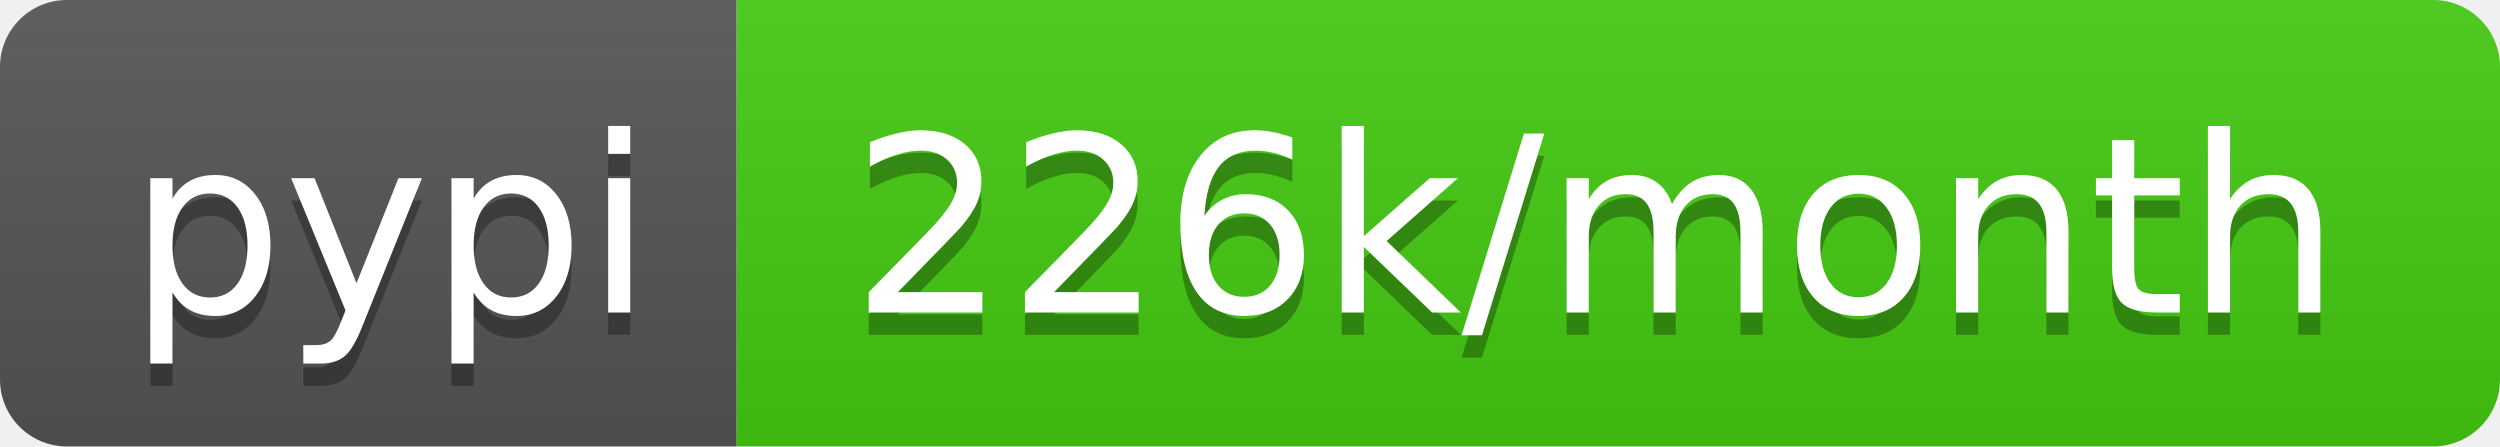
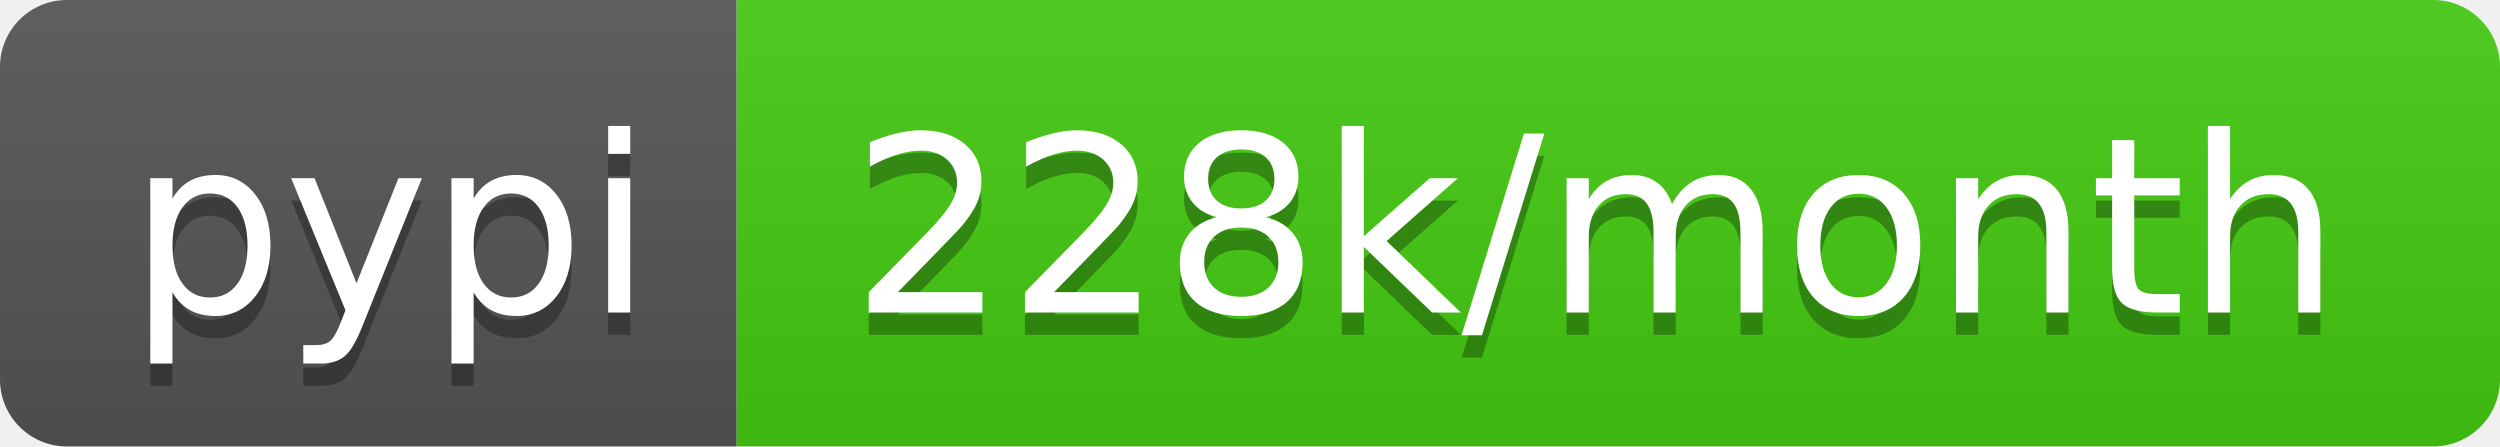
- <svg xmlns="http://www.w3.org/2000/svg" width="112" height="20" role="img" aria-label="pypi: 226k/month">
+ <svg xmlns="http://www.w3.org/2000/svg" width="112" height="20" role="img" aria-label="pypi: 228k/month">
  <linearGradient id="s" x2="0" y2="100%">
    <stop offset="0" stop-color="#bbb" stop-opacity=".1" />
    <stop offset="1" stop-opacity=".1" />
  </linearGradient>
  <clipPath id="r">
    <rect width="112" height="20" rx="3" fill="#fff" />
  </clipPath>
  <g clip-path="url(#r)">
    <rect width="33" height="20" fill="#555" />
    <rect x="33" width="79" height="20" fill="#4c1" />
    <rect width="112" height="20" fill="url(#s)" />
  </g>
  <g fill="#fff" text-anchor="middle" font-family="Verdana,Geneva,DejaVu Sans,sans-serif" text-rendering="geometricPrecision" font-size="110">
    <text aria-hidden="true" x="175" y="150" fill="#010101" fill-opacity=".3" transform="scale(.1)" textLength="230">pypi</text>
    <text x="175" y="140" transform="scale(.1)" fill="#fff" textLength="230">pypi</text>
-     <text aria-hidden="true" x="715" y="150" fill="#010101" fill-opacity=".3" transform="scale(.1)" textLength="690">226k/month</text>
-     <text x="715" y="140" transform="scale(.1)" fill="#fff" textLength="690">226k/month</text>
+     <text aria-hidden="true" x="715" y="150" fill="#010101" fill-opacity=".3" transform="scale(.1)" textLength="690">228k/month</text>
+     <text x="715" y="140" transform="scale(.1)" fill="#fff" textLength="690">228k/month</text>
  </g>
</svg>
